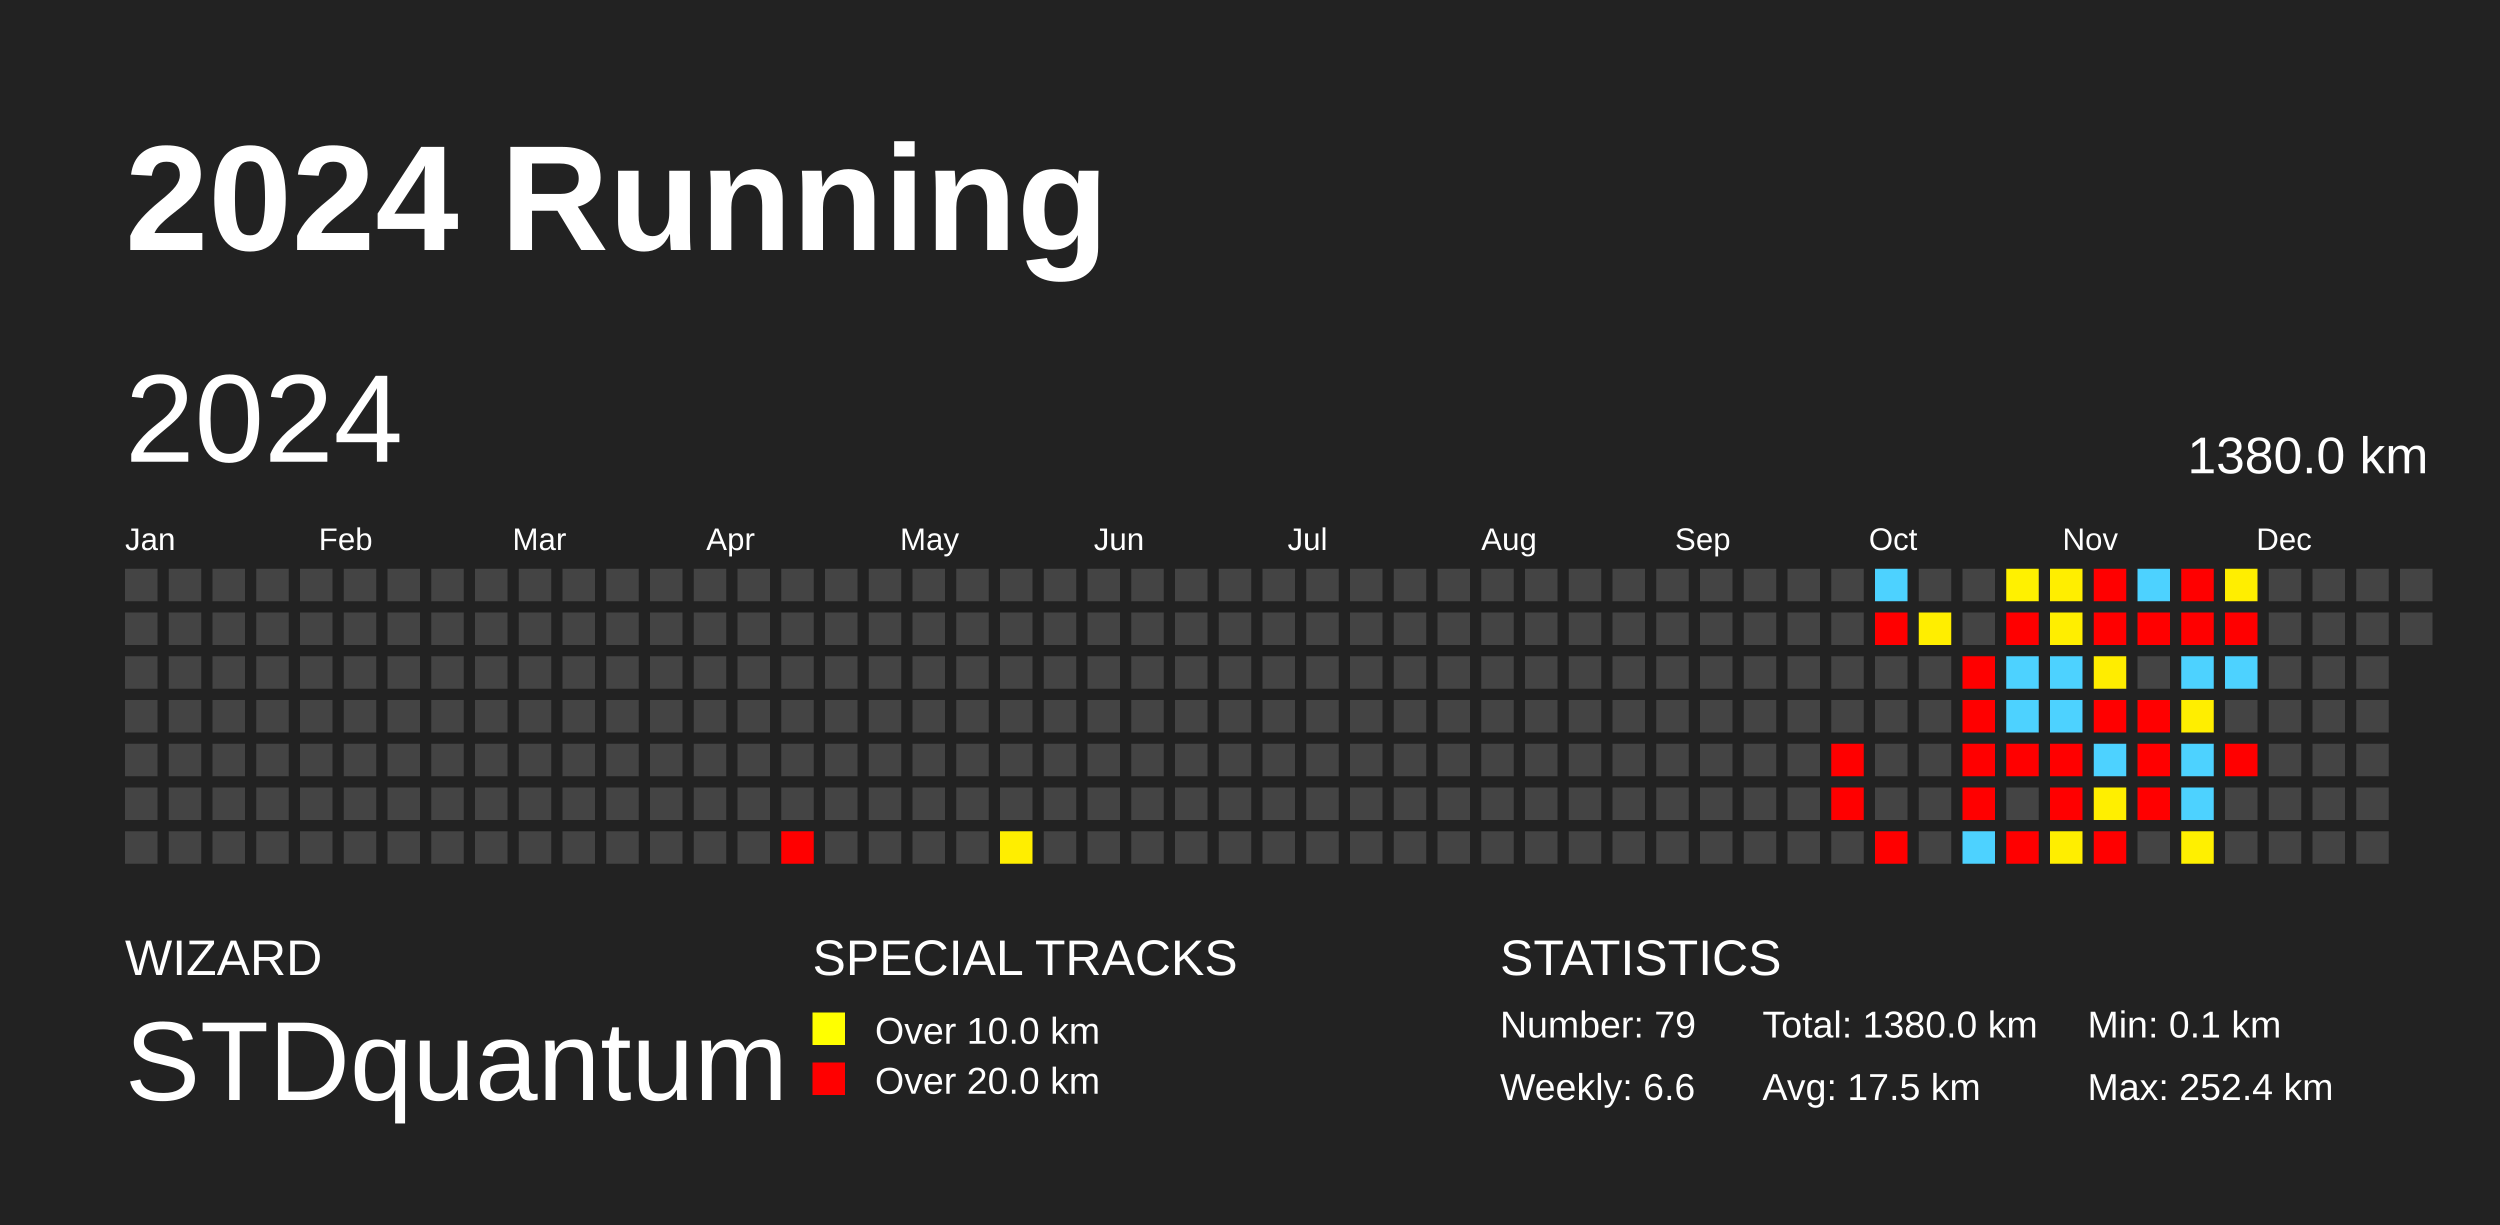
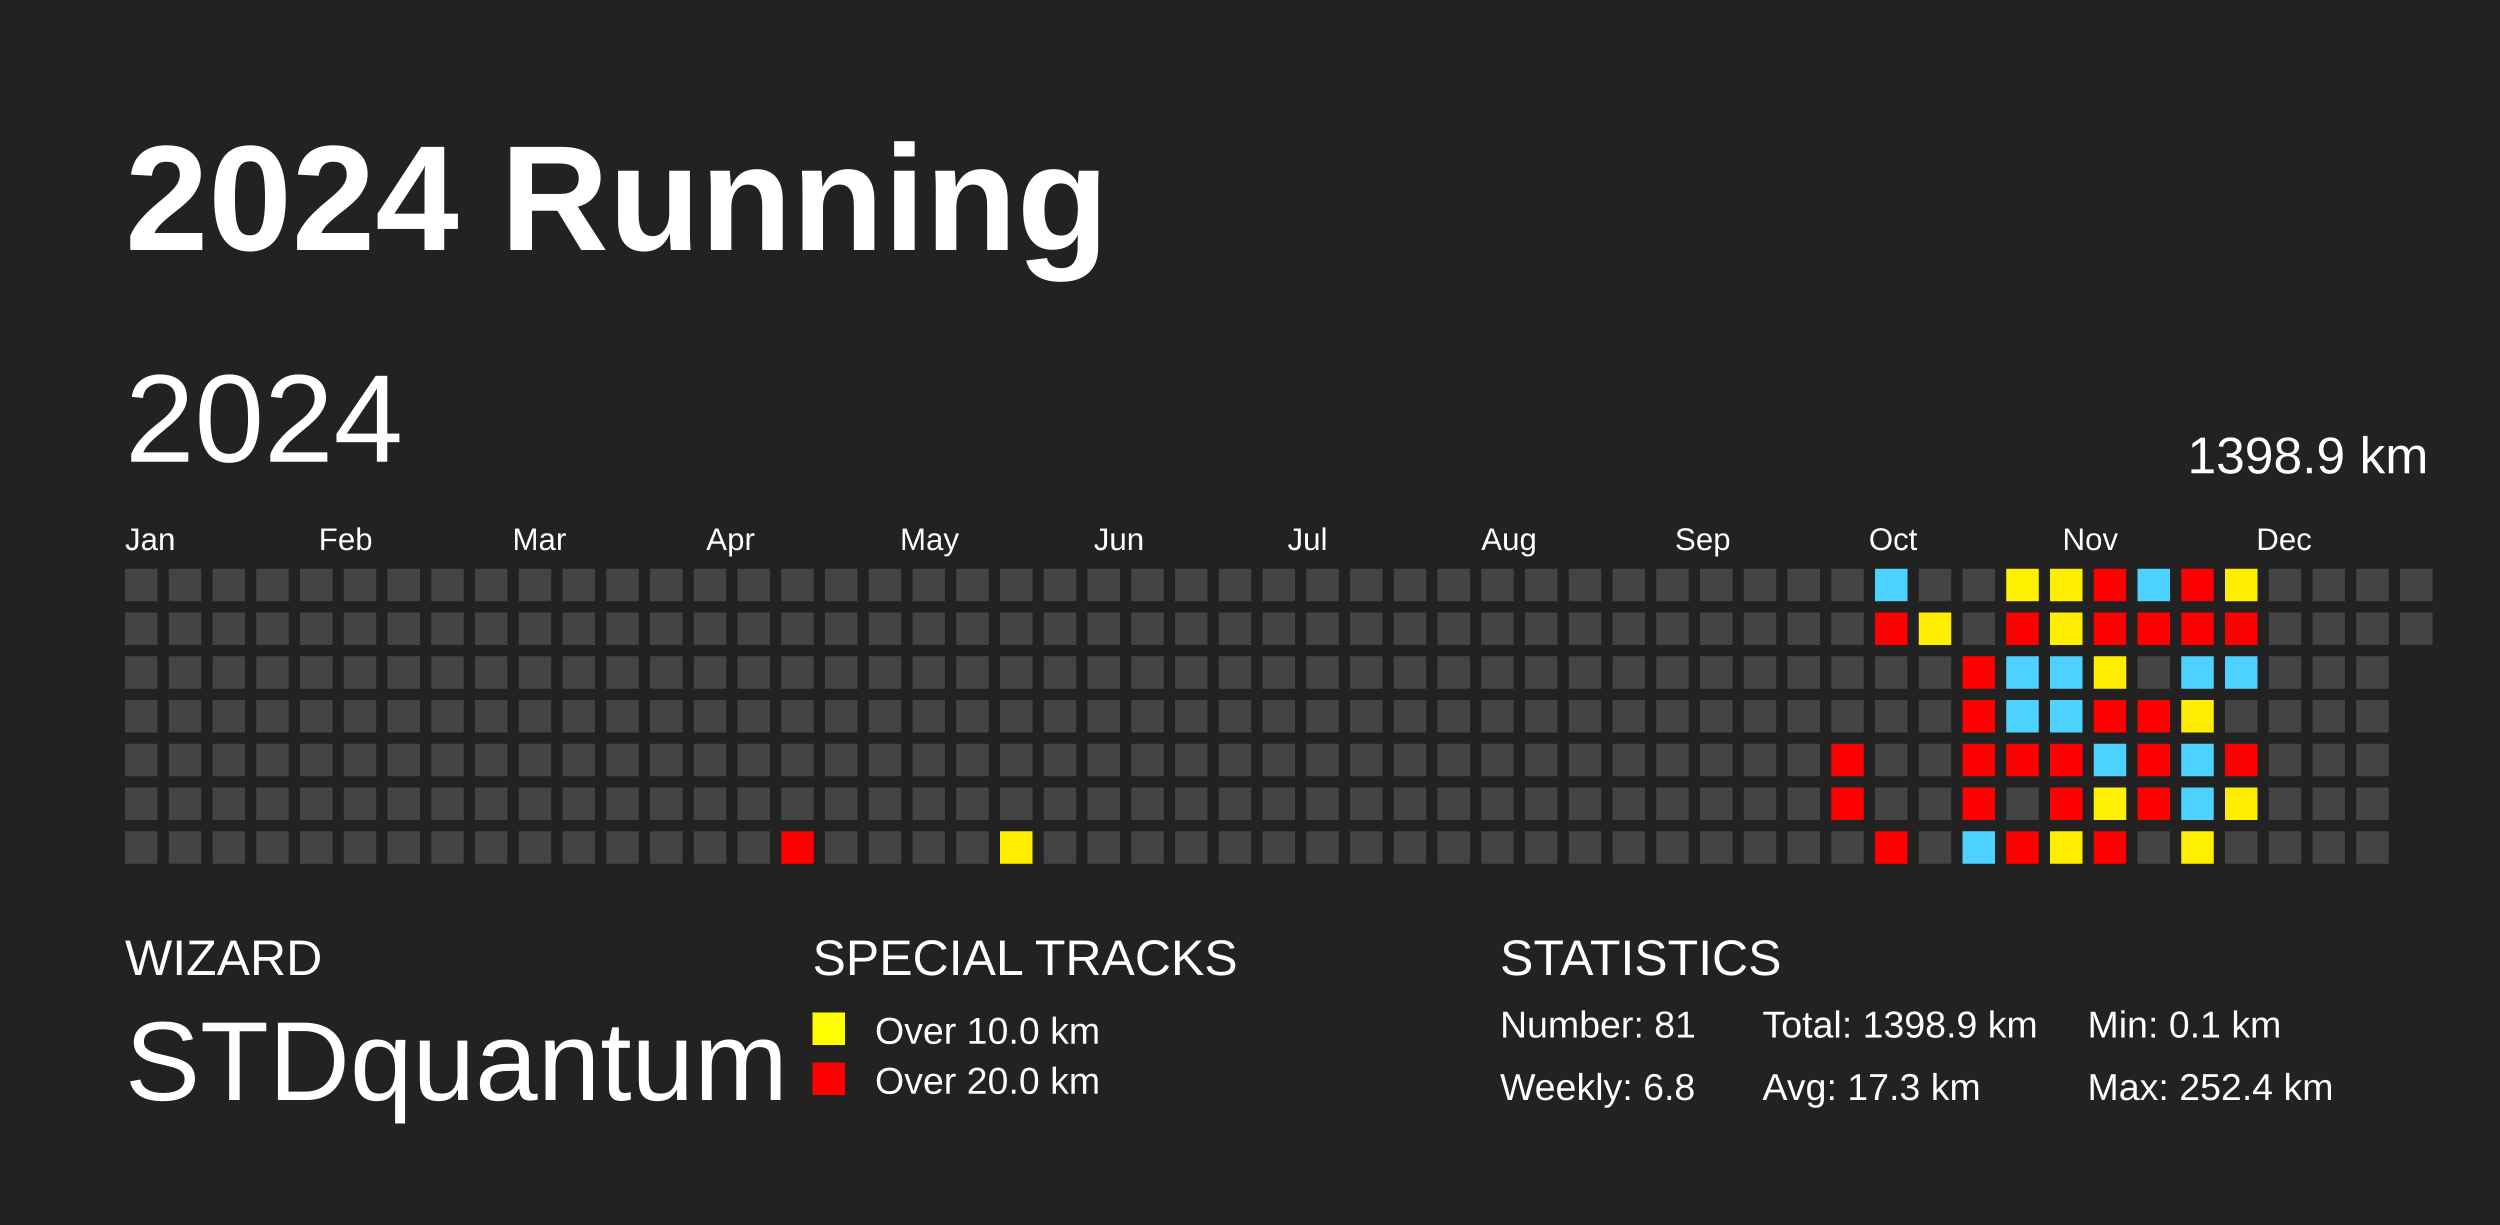
<svg xmlns="http://www.w3.org/2000/svg" baseProfile="full" height="98mm" version="1.1" viewBox="0,0,200,98" width="200mm">
  <defs />
  <rect fill="#222222" height="98" width="200" x="0" y="0" />
  <text fill="#FFFFFF" style="font-size:12px; font-family:Arial; font-weight:bold;" x="10" y="20">2024 Running</text>
  <text fill="#FFFFFF" style="font-size:4px; font-family:Arial" x="10" y="78">WIZARD</text>
  <text fill="#FFFFFF" style="font-size:9px; font-family:Arial" x="10" y="88">STDquantum</text>
  <text fill="#FFFFFF" style="font-size:4px; font-family:Arial" x="65" y="78">SPECIAL TRACKS</text>
  <rect fill="yellow" height="2.6" width="2.6" x="65" y="81" />
  <text fill="#FFFFFF" style="font-size:3px; font-family:Arial" x="70" y="83.5">Over 10.0 km</text>
  <rect fill="red" height="2.6" width="2.6" x="65" y="85" />
  <text fill="#FFFFFF" style="font-size:3px; font-family:Arial" x="70" y="87.5">Over 20.0 km</text>
  <text fill="#FFFFFF" style="font-size:4px; font-family:Arial" x="120" y="78">STATISTICS</text>
-   <text fill="#FFFFFF" style="font-size:3px; font-family:Arial" x="120" y="83">Number: 79</text>
-   <text fill="#FFFFFF" style="font-size:3px; font-family:Arial" x="120" y="88">Weekly: 6.6</text>
-   <text fill="#FFFFFF" style="font-size:3px; font-family:Arial" x="141" y="83">Total: 1380.0 km</text>
-   <text fill="#FFFFFF" style="font-size:3px; font-family:Arial" x="141" y="88">Avg: 17.5 km</text>
+   <text fill="#FFFFFF" style="font-size:3px; font-family:Arial" x="120" y="83">Number: 81</text>
+   <text fill="#FFFFFF" style="font-size:3px; font-family:Arial" x="120" y="88">Weekly: 6.8</text>
+   <text fill="#FFFFFF" style="font-size:3px; font-family:Arial" x="141" y="83">Total: 1398.9 km</text>
+   <text fill="#FFFFFF" style="font-size:3px; font-family:Arial" x="141" y="88">Avg: 17.3 km</text>
  <text fill="#FFFFFF" style="font-size:3px; font-family:Arial" x="167" y="83">Min: 0.1 km</text>
  <text fill="#FFFFFF" style="font-size:3px; font-family:Arial" x="167" y="88">Max: 252.4 km</text>
  <text dominant-baseline="hanging" fill="#FFFFFF" style="font-size:10.0px; font-family:Arial;" x="10" y="30">2024</text>
-   <text dominant-baseline="hanging" fill="#FFFFFF" style="font-size:4.125px; font-family:Arial;" x="175" y="35">1380.0 km</text>
+   <text dominant-baseline="hanging" fill="#FFFFFF" style="font-size:4.125px; font-family:Arial;" x="175" y="35">1398.9 km</text>
  <text fill="#FFFFFF" style="font-size:2.5px; font-family:Arial" x="10.0" y="44">Jan</text>
  <text fill="#FFFFFF" style="font-size:2.5px; font-family:Arial" x="25.5" y="44">Feb</text>
  <text fill="#FFFFFF" style="font-size:2.5px; font-family:Arial" x="41.0" y="44">Mar</text>
  <text fill="#FFFFFF" style="font-size:2.5px; font-family:Arial" x="56.5" y="44">Apr</text>
  <text fill="#FFFFFF" style="font-size:2.5px; font-family:Arial" x="72.0" y="44">May</text>
  <text fill="#FFFFFF" style="font-size:2.5px; font-family:Arial" x="87.5" y="44">Jun</text>
  <text fill="#FFFFFF" style="font-size:2.5px; font-family:Arial" x="103.0" y="44">Jul</text>
  <text fill="#FFFFFF" style="font-size:2.5px; font-family:Arial" x="118.5" y="44">Aug</text>
  <text fill="#FFFFFF" style="font-size:2.5px; font-family:Arial" x="134.0" y="44">Sep</text>
  <text fill="#FFFFFF" style="font-size:2.5px; font-family:Arial" x="149.5" y="44">Oct</text>
  <text fill="#FFFFFF" style="font-size:2.5px; font-family:Arial" x="165.0" y="44">Nov</text>
  <text fill="#FFFFFF" style="font-size:2.5px; font-family:Arial" x="180.5" y="44">Dec</text>
  <rect fill="#444444" height="2.6" width="2.6" x="10.0" y="45.5" />
  <rect fill="#444444" height="2.6" width="2.6" x="10.0" y="49.0" />
  <rect fill="#444444" height="2.6" width="2.6" x="10.0" y="52.5" />
  <rect fill="#444444" height="2.6" width="2.6" x="10.0" y="56.0" />
  <rect fill="#444444" height="2.6" width="2.6" x="10.0" y="59.5" />
  <rect fill="#444444" height="2.6" width="2.6" x="10.0" y="63.0" />
  <rect fill="#444444" height="2.6" width="2.6" x="10.0" y="66.5" />
  <rect fill="#444444" height="2.6" width="2.6" x="13.5" y="45.5" />
  <rect fill="#444444" height="2.6" width="2.6" x="13.5" y="49.0" />
  <rect fill="#444444" height="2.6" width="2.6" x="13.5" y="52.5" />
  <rect fill="#444444" height="2.6" width="2.6" x="13.5" y="56.0" />
  <rect fill="#444444" height="2.6" width="2.6" x="13.5" y="59.5" />
  <rect fill="#444444" height="2.6" width="2.6" x="13.5" y="63.0" />
  <rect fill="#444444" height="2.6" width="2.6" x="13.5" y="66.5" />
  <rect fill="#444444" height="2.6" width="2.6" x="17.0" y="45.5" />
  <rect fill="#444444" height="2.6" width="2.6" x="17.0" y="49.0" />
  <rect fill="#444444" height="2.6" width="2.6" x="17.0" y="52.5" />
  <rect fill="#444444" height="2.6" width="2.6" x="17.0" y="56.0" />
  <rect fill="#444444" height="2.6" width="2.6" x="17.0" y="59.5" />
  <rect fill="#444444" height="2.6" width="2.6" x="17.0" y="63.0" />
  <rect fill="#444444" height="2.6" width="2.6" x="17.0" y="66.5" />
  <rect fill="#444444" height="2.6" width="2.6" x="20.5" y="45.5" />
  <rect fill="#444444" height="2.6" width="2.6" x="20.5" y="49.0" />
  <rect fill="#444444" height="2.6" width="2.6" x="20.5" y="52.5" />
  <rect fill="#444444" height="2.6" width="2.6" x="20.5" y="56.0" />
  <rect fill="#444444" height="2.6" width="2.6" x="20.5" y="59.5" />
  <rect fill="#444444" height="2.6" width="2.6" x="20.5" y="63.0" />
  <rect fill="#444444" height="2.6" width="2.6" x="20.5" y="66.5" />
  <rect fill="#444444" height="2.6" width="2.6" x="24.0" y="45.5" />
  <rect fill="#444444" height="2.6" width="2.6" x="24.0" y="49.0" />
  <rect fill="#444444" height="2.6" width="2.6" x="24.0" y="52.5" />
  <rect fill="#444444" height="2.6" width="2.6" x="24.0" y="56.0" />
  <rect fill="#444444" height="2.6" width="2.6" x="24.0" y="59.5" />
  <rect fill="#444444" height="2.6" width="2.6" x="24.0" y="63.0" />
  <rect fill="#444444" height="2.6" width="2.6" x="24.0" y="66.5" />
  <rect fill="#444444" height="2.6" width="2.6" x="27.5" y="45.5" />
  <rect fill="#444444" height="2.6" width="2.6" x="27.5" y="49.0" />
  <rect fill="#444444" height="2.6" width="2.6" x="27.5" y="52.5" />
  <rect fill="#444444" height="2.6" width="2.6" x="27.5" y="56.0" />
  <rect fill="#444444" height="2.6" width="2.6" x="27.5" y="59.5" />
  <rect fill="#444444" height="2.6" width="2.6" x="27.5" y="63.0" />
  <rect fill="#444444" height="2.6" width="2.6" x="27.5" y="66.5" />
  <rect fill="#444444" height="2.6" width="2.6" x="31.0" y="45.5" />
  <rect fill="#444444" height="2.6" width="2.6" x="31.0" y="49.0" />
  <rect fill="#444444" height="2.6" width="2.6" x="31.0" y="52.5" />
  <rect fill="#444444" height="2.6" width="2.6" x="31.0" y="56.0" />
  <rect fill="#444444" height="2.6" width="2.6" x="31.0" y="59.5" />
  <rect fill="#444444" height="2.6" width="2.6" x="31.0" y="63.0" />
  <rect fill="#444444" height="2.6" width="2.6" x="31.0" y="66.5" />
  <rect fill="#444444" height="2.6" width="2.6" x="34.5" y="45.5" />
  <rect fill="#444444" height="2.6" width="2.6" x="34.5" y="49.0" />
  <rect fill="#444444" height="2.6" width="2.6" x="34.5" y="52.5" />
  <rect fill="#444444" height="2.6" width="2.6" x="34.5" y="56.0" />
  <rect fill="#444444" height="2.6" width="2.6" x="34.5" y="59.5" />
  <rect fill="#444444" height="2.6" width="2.6" x="34.5" y="63.0" />
  <rect fill="#444444" height="2.6" width="2.6" x="34.5" y="66.5" />
  <rect fill="#444444" height="2.6" width="2.6" x="38.0" y="45.5" />
  <rect fill="#444444" height="2.6" width="2.6" x="38.0" y="49.0" />
  <rect fill="#444444" height="2.6" width="2.6" x="38.0" y="52.5" />
  <rect fill="#444444" height="2.6" width="2.6" x="38.0" y="56.0" />
  <rect fill="#444444" height="2.6" width="2.6" x="38.0" y="59.5" />
  <rect fill="#444444" height="2.6" width="2.6" x="38.0" y="63.0" />
  <rect fill="#444444" height="2.6" width="2.6" x="38.0" y="66.5" />
  <rect fill="#444444" height="2.6" width="2.6" x="41.5" y="45.5" />
  <rect fill="#444444" height="2.6" width="2.6" x="41.5" y="49.0" />
  <rect fill="#444444" height="2.6" width="2.6" x="41.5" y="52.5" />
  <rect fill="#444444" height="2.6" width="2.6" x="41.5" y="56.0" />
  <rect fill="#444444" height="2.6" width="2.6" x="41.5" y="59.5" />
  <rect fill="#444444" height="2.6" width="2.6" x="41.5" y="63.0" />
  <rect fill="#444444" height="2.6" width="2.6" x="41.5" y="66.5" />
  <rect fill="#444444" height="2.6" width="2.6" x="45.0" y="45.5" />
  <rect fill="#444444" height="2.6" width="2.6" x="45.0" y="49.0" />
  <rect fill="#444444" height="2.6" width="2.6" x="45.0" y="52.5" />
  <rect fill="#444444" height="2.6" width="2.6" x="45.0" y="56.0" />
  <rect fill="#444444" height="2.6" width="2.6" x="45.0" y="59.5" />
  <rect fill="#444444" height="2.6" width="2.6" x="45.0" y="63.0" />
  <rect fill="#444444" height="2.6" width="2.6" x="45.0" y="66.5" />
  <rect fill="#444444" height="2.6" width="2.6" x="48.5" y="45.5" />
  <rect fill="#444444" height="2.6" width="2.6" x="48.5" y="49.0" />
  <rect fill="#444444" height="2.6" width="2.6" x="48.5" y="52.5" />
  <rect fill="#444444" height="2.6" width="2.6" x="48.5" y="56.0" />
  <rect fill="#444444" height="2.6" width="2.6" x="48.5" y="59.5" />
  <rect fill="#444444" height="2.6" width="2.6" x="48.5" y="63.0" />
  <rect fill="#444444" height="2.6" width="2.6" x="48.5" y="66.5" />
  <rect fill="#444444" height="2.6" width="2.6" x="52.0" y="45.5" />
  <rect fill="#444444" height="2.6" width="2.6" x="52.0" y="49.0" />
  <rect fill="#444444" height="2.6" width="2.6" x="52.0" y="52.5" />
  <rect fill="#444444" height="2.6" width="2.6" x="52.0" y="56.0" />
  <rect fill="#444444" height="2.6" width="2.6" x="52.0" y="59.5" />
  <rect fill="#444444" height="2.6" width="2.6" x="52.0" y="63.0" />
  <rect fill="#444444" height="2.6" width="2.6" x="52.0" y="66.5" />
  <rect fill="#444444" height="2.6" width="2.6" x="55.5" y="45.5" />
  <rect fill="#444444" height="2.6" width="2.6" x="55.5" y="49.0" />
  <rect fill="#444444" height="2.6" width="2.6" x="55.5" y="52.5" />
  <rect fill="#444444" height="2.6" width="2.6" x="55.5" y="56.0" />
  <rect fill="#444444" height="2.6" width="2.6" x="55.5" y="59.5" />
  <rect fill="#444444" height="2.6" width="2.6" x="55.5" y="63.0" />
  <rect fill="#444444" height="2.6" width="2.6" x="55.5" y="66.5" />
  <rect fill="#444444" height="2.6" width="2.6" x="59.0" y="45.5" />
  <rect fill="#444444" height="2.6" width="2.6" x="59.0" y="49.0" />
  <rect fill="#444444" height="2.6" width="2.6" x="59.0" y="52.5" />
  <rect fill="#444444" height="2.6" width="2.6" x="59.0" y="56.0" />
  <rect fill="#444444" height="2.6" width="2.6" x="59.0" y="59.5" />
  <rect fill="#444444" height="2.6" width="2.6" x="59.0" y="63.0" />
  <rect fill="#444444" height="2.6" width="2.6" x="59.0" y="66.5" />
  <rect fill="#444444" height="2.6" width="2.6" x="62.5" y="45.5" />
  <rect fill="#444444" height="2.6" width="2.6" x="62.5" y="49.0" />
  <rect fill="#444444" height="2.6" width="2.6" x="62.5" y="52.5" />
  <rect fill="#444444" height="2.6" width="2.6" x="62.5" y="56.0" />
  <rect fill="#444444" height="2.6" width="2.6" x="62.5" y="59.5" />
  <rect fill="#444444" height="2.6" width="2.6" x="62.5" y="63.0" />
  <rect fill="red" height="2.6" width="2.6" x="62.5" y="66.5" />
  <rect fill="#444444" height="2.6" width="2.6" x="66.0" y="45.5" />
  <rect fill="#444444" height="2.6" width="2.6" x="66.0" y="49.0" />
  <rect fill="#444444" height="2.6" width="2.6" x="66.0" y="52.5" />
  <rect fill="#444444" height="2.6" width="2.6" x="66.0" y="56.0" />
  <rect fill="#444444" height="2.6" width="2.6" x="66.0" y="59.5" />
  <rect fill="#444444" height="2.6" width="2.6" x="66.0" y="63.0" />
  <rect fill="#444444" height="2.6" width="2.6" x="66.0" y="66.5" />
  <rect fill="#444444" height="2.6" width="2.6" x="69.5" y="45.5" />
  <rect fill="#444444" height="2.6" width="2.6" x="69.5" y="49.0" />
  <rect fill="#444444" height="2.6" width="2.6" x="69.5" y="52.5" />
  <rect fill="#444444" height="2.6" width="2.6" x="69.5" y="56.0" />
  <rect fill="#444444" height="2.6" width="2.6" x="69.5" y="59.5" />
  <rect fill="#444444" height="2.6" width="2.6" x="69.5" y="63.0" />
  <rect fill="#444444" height="2.6" width="2.6" x="69.5" y="66.5" />
  <rect fill="#444444" height="2.6" width="2.6" x="73.0" y="45.5" />
  <rect fill="#444444" height="2.6" width="2.6" x="73.0" y="49.0" />
  <rect fill="#444444" height="2.6" width="2.6" x="73.0" y="52.5" />
  <rect fill="#444444" height="2.6" width="2.6" x="73.0" y="56.0" />
  <rect fill="#444444" height="2.6" width="2.6" x="73.0" y="59.5" />
  <rect fill="#444444" height="2.6" width="2.6" x="73.0" y="63.0" />
  <rect fill="#444444" height="2.6" width="2.6" x="73.0" y="66.5" />
  <rect fill="#444444" height="2.6" width="2.6" x="76.5" y="45.5" />
  <rect fill="#444444" height="2.6" width="2.6" x="76.5" y="49.0" />
  <rect fill="#444444" height="2.6" width="2.6" x="76.5" y="52.5" />
  <rect fill="#444444" height="2.6" width="2.6" x="76.5" y="56.0" />
  <rect fill="#444444" height="2.6" width="2.6" x="76.5" y="59.5" />
  <rect fill="#444444" height="2.6" width="2.6" x="76.5" y="63.0" />
  <rect fill="#444444" height="2.6" width="2.6" x="76.5" y="66.5" />
  <rect fill="#444444" height="2.6" width="2.6" x="80.0" y="45.5" />
  <rect fill="#444444" height="2.6" width="2.6" x="80.0" y="49.0" />
  <rect fill="#444444" height="2.6" width="2.6" x="80.0" y="52.5" />
  <rect fill="#444444" height="2.6" width="2.6" x="80.0" y="56.0" />
  <rect fill="#444444" height="2.6" width="2.6" x="80.0" y="59.5" />
  <rect fill="#444444" height="2.6" width="2.6" x="80.0" y="63.0" />
  <rect fill="#ffee00" height="2.6" width="2.6" x="80.0" y="66.5" />
  <rect fill="#444444" height="2.6" width="2.6" x="83.5" y="45.5" />
  <rect fill="#444444" height="2.6" width="2.6" x="83.5" y="49.0" />
  <rect fill="#444444" height="2.6" width="2.6" x="83.5" y="52.5" />
  <rect fill="#444444" height="2.6" width="2.6" x="83.5" y="56.0" />
  <rect fill="#444444" height="2.6" width="2.6" x="83.5" y="59.5" />
  <rect fill="#444444" height="2.6" width="2.6" x="83.5" y="63.0" />
  <rect fill="#444444" height="2.6" width="2.6" x="83.5" y="66.5" />
  <rect fill="#444444" height="2.6" width="2.6" x="87.0" y="45.5" />
  <rect fill="#444444" height="2.6" width="2.6" x="87.0" y="49.0" />
  <rect fill="#444444" height="2.6" width="2.6" x="87.0" y="52.5" />
  <rect fill="#444444" height="2.6" width="2.6" x="87.0" y="56.0" />
  <rect fill="#444444" height="2.6" width="2.6" x="87.0" y="59.5" />
  <rect fill="#444444" height="2.6" width="2.6" x="87.0" y="63.0" />
  <rect fill="#444444" height="2.6" width="2.6" x="87.0" y="66.5" />
  <rect fill="#444444" height="2.6" width="2.6" x="90.5" y="45.5" />
  <rect fill="#444444" height="2.6" width="2.6" x="90.5" y="49.0" />
  <rect fill="#444444" height="2.6" width="2.6" x="90.5" y="52.5" />
  <rect fill="#444444" height="2.6" width="2.6" x="90.5" y="56.0" />
  <rect fill="#444444" height="2.6" width="2.6" x="90.5" y="59.5" />
  <rect fill="#444444" height="2.6" width="2.6" x="90.5" y="63.0" />
  <rect fill="#444444" height="2.6" width="2.6" x="90.5" y="66.5" />
  <rect fill="#444444" height="2.6" width="2.6" x="94.0" y="45.5" />
  <rect fill="#444444" height="2.6" width="2.6" x="94.0" y="49.0" />
  <rect fill="#444444" height="2.6" width="2.6" x="94.0" y="52.5" />
  <rect fill="#444444" height="2.6" width="2.6" x="94.0" y="56.0" />
  <rect fill="#444444" height="2.6" width="2.6" x="94.0" y="59.5" />
  <rect fill="#444444" height="2.6" width="2.6" x="94.0" y="63.0" />
  <rect fill="#444444" height="2.6" width="2.6" x="94.0" y="66.5" />
  <rect fill="#444444" height="2.6" width="2.6" x="97.5" y="45.5" />
  <rect fill="#444444" height="2.6" width="2.6" x="97.5" y="49.0" />
  <rect fill="#444444" height="2.6" width="2.6" x="97.5" y="52.5" />
  <rect fill="#444444" height="2.6" width="2.6" x="97.5" y="56.0" />
  <rect fill="#444444" height="2.6" width="2.6" x="97.5" y="59.5" />
  <rect fill="#444444" height="2.6" width="2.6" x="97.5" y="63.0" />
  <rect fill="#444444" height="2.6" width="2.6" x="97.5" y="66.5" />
  <rect fill="#444444" height="2.6" width="2.6" x="101.0" y="45.5" />
  <rect fill="#444444" height="2.6" width="2.6" x="101.0" y="49.0" />
  <rect fill="#444444" height="2.6" width="2.6" x="101.0" y="52.5" />
  <rect fill="#444444" height="2.6" width="2.6" x="101.0" y="56.0" />
  <rect fill="#444444" height="2.6" width="2.6" x="101.0" y="59.5" />
  <rect fill="#444444" height="2.6" width="2.6" x="101.0" y="63.0" />
  <rect fill="#444444" height="2.6" width="2.6" x="101.0" y="66.5" />
  <rect fill="#444444" height="2.6" width="2.6" x="104.5" y="45.5" />
  <rect fill="#444444" height="2.6" width="2.6" x="104.5" y="49.0" />
  <rect fill="#444444" height="2.6" width="2.6" x="104.5" y="52.5" />
  <rect fill="#444444" height="2.6" width="2.6" x="104.5" y="56.0" />
  <rect fill="#444444" height="2.6" width="2.6" x="104.5" y="59.5" />
  <rect fill="#444444" height="2.6" width="2.6" x="104.5" y="63.0" />
  <rect fill="#444444" height="2.6" width="2.6" x="104.5" y="66.5" />
  <rect fill="#444444" height="2.6" width="2.6" x="108.0" y="45.5" />
  <rect fill="#444444" height="2.6" width="2.6" x="108.0" y="49.0" />
  <rect fill="#444444" height="2.6" width="2.6" x="108.0" y="52.5" />
  <rect fill="#444444" height="2.6" width="2.6" x="108.0" y="56.0" />
  <rect fill="#444444" height="2.6" width="2.6" x="108.0" y="59.5" />
  <rect fill="#444444" height="2.6" width="2.6" x="108.0" y="63.0" />
  <rect fill="#444444" height="2.6" width="2.6" x="108.0" y="66.5" />
  <rect fill="#444444" height="2.6" width="2.6" x="111.5" y="45.5" />
  <rect fill="#444444" height="2.6" width="2.6" x="111.5" y="49.0" />
  <rect fill="#444444" height="2.6" width="2.6" x="111.5" y="52.5" />
  <rect fill="#444444" height="2.6" width="2.6" x="111.5" y="56.0" />
  <rect fill="#444444" height="2.6" width="2.6" x="111.5" y="59.5" />
  <rect fill="#444444" height="2.6" width="2.6" x="111.5" y="63.0" />
  <rect fill="#444444" height="2.6" width="2.6" x="111.5" y="66.5" />
  <rect fill="#444444" height="2.6" width="2.6" x="115.0" y="45.5" />
  <rect fill="#444444" height="2.6" width="2.6" x="115.0" y="49.0" />
  <rect fill="#444444" height="2.6" width="2.6" x="115.0" y="52.5" />
  <rect fill="#444444" height="2.6" width="2.6" x="115.0" y="56.0" />
  <rect fill="#444444" height="2.6" width="2.6" x="115.0" y="59.5" />
  <rect fill="#444444" height="2.6" width="2.6" x="115.0" y="63.0" />
  <rect fill="#444444" height="2.6" width="2.6" x="115.0" y="66.5" />
  <rect fill="#444444" height="2.6" width="2.6" x="118.5" y="45.5" />
  <rect fill="#444444" height="2.6" width="2.6" x="118.5" y="49.0" />
  <rect fill="#444444" height="2.6" width="2.6" x="118.5" y="52.5" />
  <rect fill="#444444" height="2.6" width="2.6" x="118.5" y="56.0" />
  <rect fill="#444444" height="2.6" width="2.6" x="118.5" y="59.5" />
  <rect fill="#444444" height="2.6" width="2.6" x="118.5" y="63.0" />
  <rect fill="#444444" height="2.6" width="2.6" x="118.5" y="66.5" />
  <rect fill="#444444" height="2.6" width="2.6" x="122.0" y="45.5" />
  <rect fill="#444444" height="2.6" width="2.6" x="122.0" y="49.0" />
  <rect fill="#444444" height="2.6" width="2.6" x="122.0" y="52.5" />
  <rect fill="#444444" height="2.6" width="2.6" x="122.0" y="56.0" />
  <rect fill="#444444" height="2.6" width="2.6" x="122.0" y="59.5" />
  <rect fill="#444444" height="2.6" width="2.6" x="122.0" y="63.0" />
  <rect fill="#444444" height="2.6" width="2.6" x="122.0" y="66.5" />
  <rect fill="#444444" height="2.6" width="2.6" x="125.5" y="45.5" />
  <rect fill="#444444" height="2.6" width="2.6" x="125.5" y="49.0" />
  <rect fill="#444444" height="2.6" width="2.6" x="125.5" y="52.5" />
  <rect fill="#444444" height="2.6" width="2.6" x="125.5" y="56.0" />
  <rect fill="#444444" height="2.6" width="2.6" x="125.5" y="59.5" />
  <rect fill="#444444" height="2.6" width="2.6" x="125.5" y="63.0" />
  <rect fill="#444444" height="2.6" width="2.6" x="125.5" y="66.5" />
  <rect fill="#444444" height="2.6" width="2.6" x="129.0" y="45.5" />
  <rect fill="#444444" height="2.6" width="2.6" x="129.0" y="49.0" />
  <rect fill="#444444" height="2.6" width="2.6" x="129.0" y="52.5" />
  <rect fill="#444444" height="2.6" width="2.6" x="129.0" y="56.0" />
  <rect fill="#444444" height="2.6" width="2.6" x="129.0" y="59.5" />
  <rect fill="#444444" height="2.6" width="2.6" x="129.0" y="63.0" />
  <rect fill="#444444" height="2.6" width="2.6" x="129.0" y="66.5" />
  <rect fill="#444444" height="2.6" width="2.6" x="132.5" y="45.5" />
  <rect fill="#444444" height="2.6" width="2.6" x="132.5" y="49.0" />
  <rect fill="#444444" height="2.6" width="2.6" x="132.5" y="52.5" />
  <rect fill="#444444" height="2.6" width="2.6" x="132.5" y="56.0" />
  <rect fill="#444444" height="2.6" width="2.6" x="132.5" y="59.5" />
  <rect fill="#444444" height="2.6" width="2.6" x="132.5" y="63.0" />
  <rect fill="#444444" height="2.6" width="2.6" x="132.5" y="66.5" />
  <rect fill="#444444" height="2.6" width="2.6" x="136.0" y="45.5" />
  <rect fill="#444444" height="2.6" width="2.6" x="136.0" y="49.0" />
  <rect fill="#444444" height="2.6" width="2.6" x="136.0" y="52.5" />
  <rect fill="#444444" height="2.6" width="2.6" x="136.0" y="56.0" />
  <rect fill="#444444" height="2.6" width="2.6" x="136.0" y="59.5" />
  <rect fill="#444444" height="2.6" width="2.6" x="136.0" y="63.0" />
  <rect fill="#444444" height="2.6" width="2.6" x="136.0" y="66.5" />
  <rect fill="#444444" height="2.6" width="2.6" x="139.5" y="45.5" />
  <rect fill="#444444" height="2.6" width="2.6" x="139.5" y="49.0" />
  <rect fill="#444444" height="2.6" width="2.6" x="139.5" y="52.5" />
  <rect fill="#444444" height="2.6" width="2.6" x="139.5" y="56.0" />
  <rect fill="#444444" height="2.6" width="2.6" x="139.5" y="59.5" />
  <rect fill="#444444" height="2.6" width="2.6" x="139.5" y="63.0" />
  <rect fill="#444444" height="2.6" width="2.6" x="139.5" y="66.5" />
  <rect fill="#444444" height="2.6" width="2.6" x="143.0" y="45.5" />
  <rect fill="#444444" height="2.6" width="2.6" x="143.0" y="49.0" />
  <rect fill="#444444" height="2.6" width="2.6" x="143.0" y="52.5" />
  <rect fill="#444444" height="2.6" width="2.6" x="143.0" y="56.0" />
  <rect fill="#444444" height="2.6" width="2.6" x="143.0" y="59.5" />
  <rect fill="#444444" height="2.6" width="2.6" x="143.0" y="63.0" />
  <rect fill="#444444" height="2.6" width="2.6" x="143.0" y="66.5" />
  <rect fill="#444444" height="2.6" width="2.6" x="146.5" y="45.5" />
  <rect fill="#444444" height="2.6" width="2.6" x="146.5" y="49.0" />
  <rect fill="#444444" height="2.6" width="2.6" x="146.5" y="52.5" />
  <rect fill="#444444" height="2.6" width="2.6" x="146.5" y="56.0" />
  <rect fill="red" height="2.6" width="2.6" x="146.5" y="59.5" />
  <rect fill="red" height="2.6" width="2.6" x="146.5" y="63.0" />
  <rect fill="#444444" height="2.6" width="2.6" x="146.5" y="66.5" />
  <rect fill="#4dd2ff" height="2.6" width="2.6" x="150.0" y="45.5" />
  <rect fill="red" height="2.6" width="2.6" x="150.0" y="49.0" />
  <rect fill="#444444" height="2.6" width="2.6" x="150.0" y="52.5" />
  <rect fill="#444444" height="2.6" width="2.6" x="150.0" y="56.0" />
  <rect fill="#444444" height="2.6" width="2.6" x="150.0" y="59.5" />
  <rect fill="#444444" height="2.6" width="2.6" x="150.0" y="63.0" />
  <rect fill="red" height="2.6" width="2.6" x="150.0" y="66.5" />
  <rect fill="#444444" height="2.6" width="2.6" x="153.5" y="45.5" />
  <rect fill="#ffee00" height="2.6" width="2.6" x="153.5" y="49.0" />
  <rect fill="#444444" height="2.6" width="2.6" x="153.5" y="52.5" />
  <rect fill="#444444" height="2.6" width="2.6" x="153.5" y="56.0" />
  <rect fill="#444444" height="2.6" width="2.6" x="153.5" y="59.5" />
  <rect fill="#444444" height="2.6" width="2.6" x="153.5" y="63.0" />
  <rect fill="#444444" height="2.6" width="2.6" x="153.5" y="66.5" />
  <rect fill="#444444" height="2.6" width="2.6" x="157.0" y="45.5" />
  <rect fill="#444444" height="2.6" width="2.6" x="157.0" y="49.0" />
  <rect fill="red" height="2.6" width="2.6" x="157.0" y="52.5" />
  <rect fill="red" height="2.6" width="2.6" x="157.0" y="56.0" />
  <rect fill="red" height="2.6" width="2.6" x="157.0" y="59.5" />
  <rect fill="red" height="2.6" width="2.6" x="157.0" y="63.0" />
  <rect fill="#4dd2ff" height="2.6" width="2.6" x="157.0" y="66.5" />
  <rect fill="#fff100" height="2.6" width="2.6" x="160.5" y="45.5" />
  <rect fill="red" height="2.6" width="2.6" x="160.5" y="49.0" />
  <rect fill="#4dd2ff" height="2.6" width="2.6" x="160.5" y="52.5" />
  <rect fill="#4dd2ff" height="2.6" width="2.6" x="160.5" y="56.0" />
  <rect fill="red" height="2.6" width="2.6" x="160.5" y="59.5" />
  <rect fill="#444444" height="2.6" width="2.6" x="160.5" y="63.0" />
  <rect fill="red" height="2.6" width="2.6" x="160.5" y="66.5" />
  <rect fill="#ffee00" height="2.6" width="2.6" x="164.0" y="45.5" />
  <rect fill="#ffee00" height="2.6" width="2.6" x="164.0" y="49.0" />
  <rect fill="#4dd2ff" height="2.6" width="2.6" x="164.0" y="52.5" />
  <rect fill="#4dd2ff" height="2.6" width="2.6" x="164.0" y="56.0" />
  <rect fill="red" height="2.6" width="2.6" x="164.0" y="59.5" />
  <rect fill="red" height="2.6" width="2.6" x="164.0" y="63.0" />
  <rect fill="#ffee00" height="2.6" width="2.6" x="164.0" y="66.5" />
  <rect fill="red" height="2.6" width="2.6" x="167.5" y="45.5" />
  <rect fill="red" height="2.6" width="2.6" x="167.5" y="49.0" />
  <rect fill="#ffed00" height="2.6" width="2.6" x="167.5" y="52.5" />
  <rect fill="red" height="2.6" width="2.6" x="167.5" y="56.0" />
  <rect fill="#4dd2ff" height="2.6" width="2.6" x="167.5" y="59.5" />
  <rect fill="#ffef00" height="2.6" width="2.6" x="167.5" y="63.0" />
  <rect fill="red" height="2.6" width="2.6" x="167.5" y="66.5" />
  <rect fill="#4dd2ff" height="2.6" width="2.6" x="171.0" y="45.5" />
  <rect fill="red" height="2.6" width="2.6" x="171.0" y="49.0" />
  <rect fill="#444444" height="2.6" width="2.6" x="171.0" y="52.5" />
  <rect fill="red" height="2.6" width="2.6" x="171.0" y="56.0" />
  <rect fill="red" height="2.6" width="2.6" x="171.0" y="59.5" />
  <rect fill="red" height="2.6" width="2.6" x="171.0" y="63.0" />
  <rect fill="#444444" height="2.6" width="2.6" x="171.0" y="66.5" />
  <rect fill="red" height="2.6" width="2.6" x="174.5" y="45.5" />
  <rect fill="red" height="2.6" width="2.6" x="174.5" y="49.0" />
  <rect fill="#4dd2ff" height="2.6" width="2.6" x="174.5" y="52.5" />
  <rect fill="#ffee00" height="2.6" width="2.6" x="174.5" y="56.0" />
  <rect fill="#4dd2ff" height="2.6" width="2.6" x="174.5" y="59.5" />
  <rect fill="#4dd2ff" height="2.6" width="2.6" x="174.5" y="63.0" />
  <rect fill="#fff000" height="2.6" width="2.6" x="174.5" y="66.5" />
  <rect fill="#ffee00" height="2.6" width="2.6" x="178.0" y="45.5" />
  <rect fill="red" height="2.6" width="2.6" x="178.0" y="49.0" />
  <rect fill="#4dd2ff" height="2.6" width="2.6" x="178.0" y="52.5" />
  <rect fill="#444444" height="2.6" width="2.6" x="178.0" y="56.0" />
  <rect fill="red" height="2.6" width="2.6" x="178.0" y="59.5" />
-   <rect fill="#444444" height="2.6" width="2.6" x="178.0" y="63.0" />
+   <rect fill="#ffed00" height="2.6" width="2.6" x="178.0" y="63.0" />
  <rect fill="#444444" height="2.6" width="2.6" x="178.0" y="66.5" />
  <rect fill="#444444" height="2.6" width="2.6" x="181.5" y="45.5" />
  <rect fill="#444444" height="2.6" width="2.6" x="181.5" y="49.0" />
  <rect fill="#444444" height="2.6" width="2.6" x="181.5" y="52.5" />
  <rect fill="#444444" height="2.6" width="2.6" x="181.5" y="56.0" />
  <rect fill="#444444" height="2.6" width="2.6" x="181.5" y="59.5" />
  <rect fill="#444444" height="2.6" width="2.6" x="181.5" y="63.0" />
  <rect fill="#444444" height="2.6" width="2.6" x="181.5" y="66.5" />
  <rect fill="#444444" height="2.6" width="2.6" x="185.0" y="45.5" />
  <rect fill="#444444" height="2.6" width="2.6" x="185.0" y="49.0" />
  <rect fill="#444444" height="2.6" width="2.6" x="185.0" y="52.5" />
  <rect fill="#444444" height="2.6" width="2.6" x="185.0" y="56.0" />
  <rect fill="#444444" height="2.6" width="2.6" x="185.0" y="59.5" />
  <rect fill="#444444" height="2.6" width="2.6" x="185.0" y="63.0" />
  <rect fill="#444444" height="2.6" width="2.6" x="185.0" y="66.5" />
  <rect fill="#444444" height="2.6" width="2.6" x="188.5" y="45.5" />
  <rect fill="#444444" height="2.6" width="2.6" x="188.5" y="49.0" />
  <rect fill="#444444" height="2.6" width="2.6" x="188.5" y="52.5" />
  <rect fill="#444444" height="2.6" width="2.6" x="188.5" y="56.0" />
  <rect fill="#444444" height="2.6" width="2.6" x="188.5" y="59.5" />
  <rect fill="#444444" height="2.6" width="2.6" x="188.5" y="63.0" />
  <rect fill="#444444" height="2.6" width="2.6" x="188.5" y="66.5" />
  <rect fill="#444444" height="2.6" width="2.6" x="192.0" y="45.5" />
  <rect fill="#444444" height="2.6" width="2.6" x="192.0" y="49.0" />
</svg>
